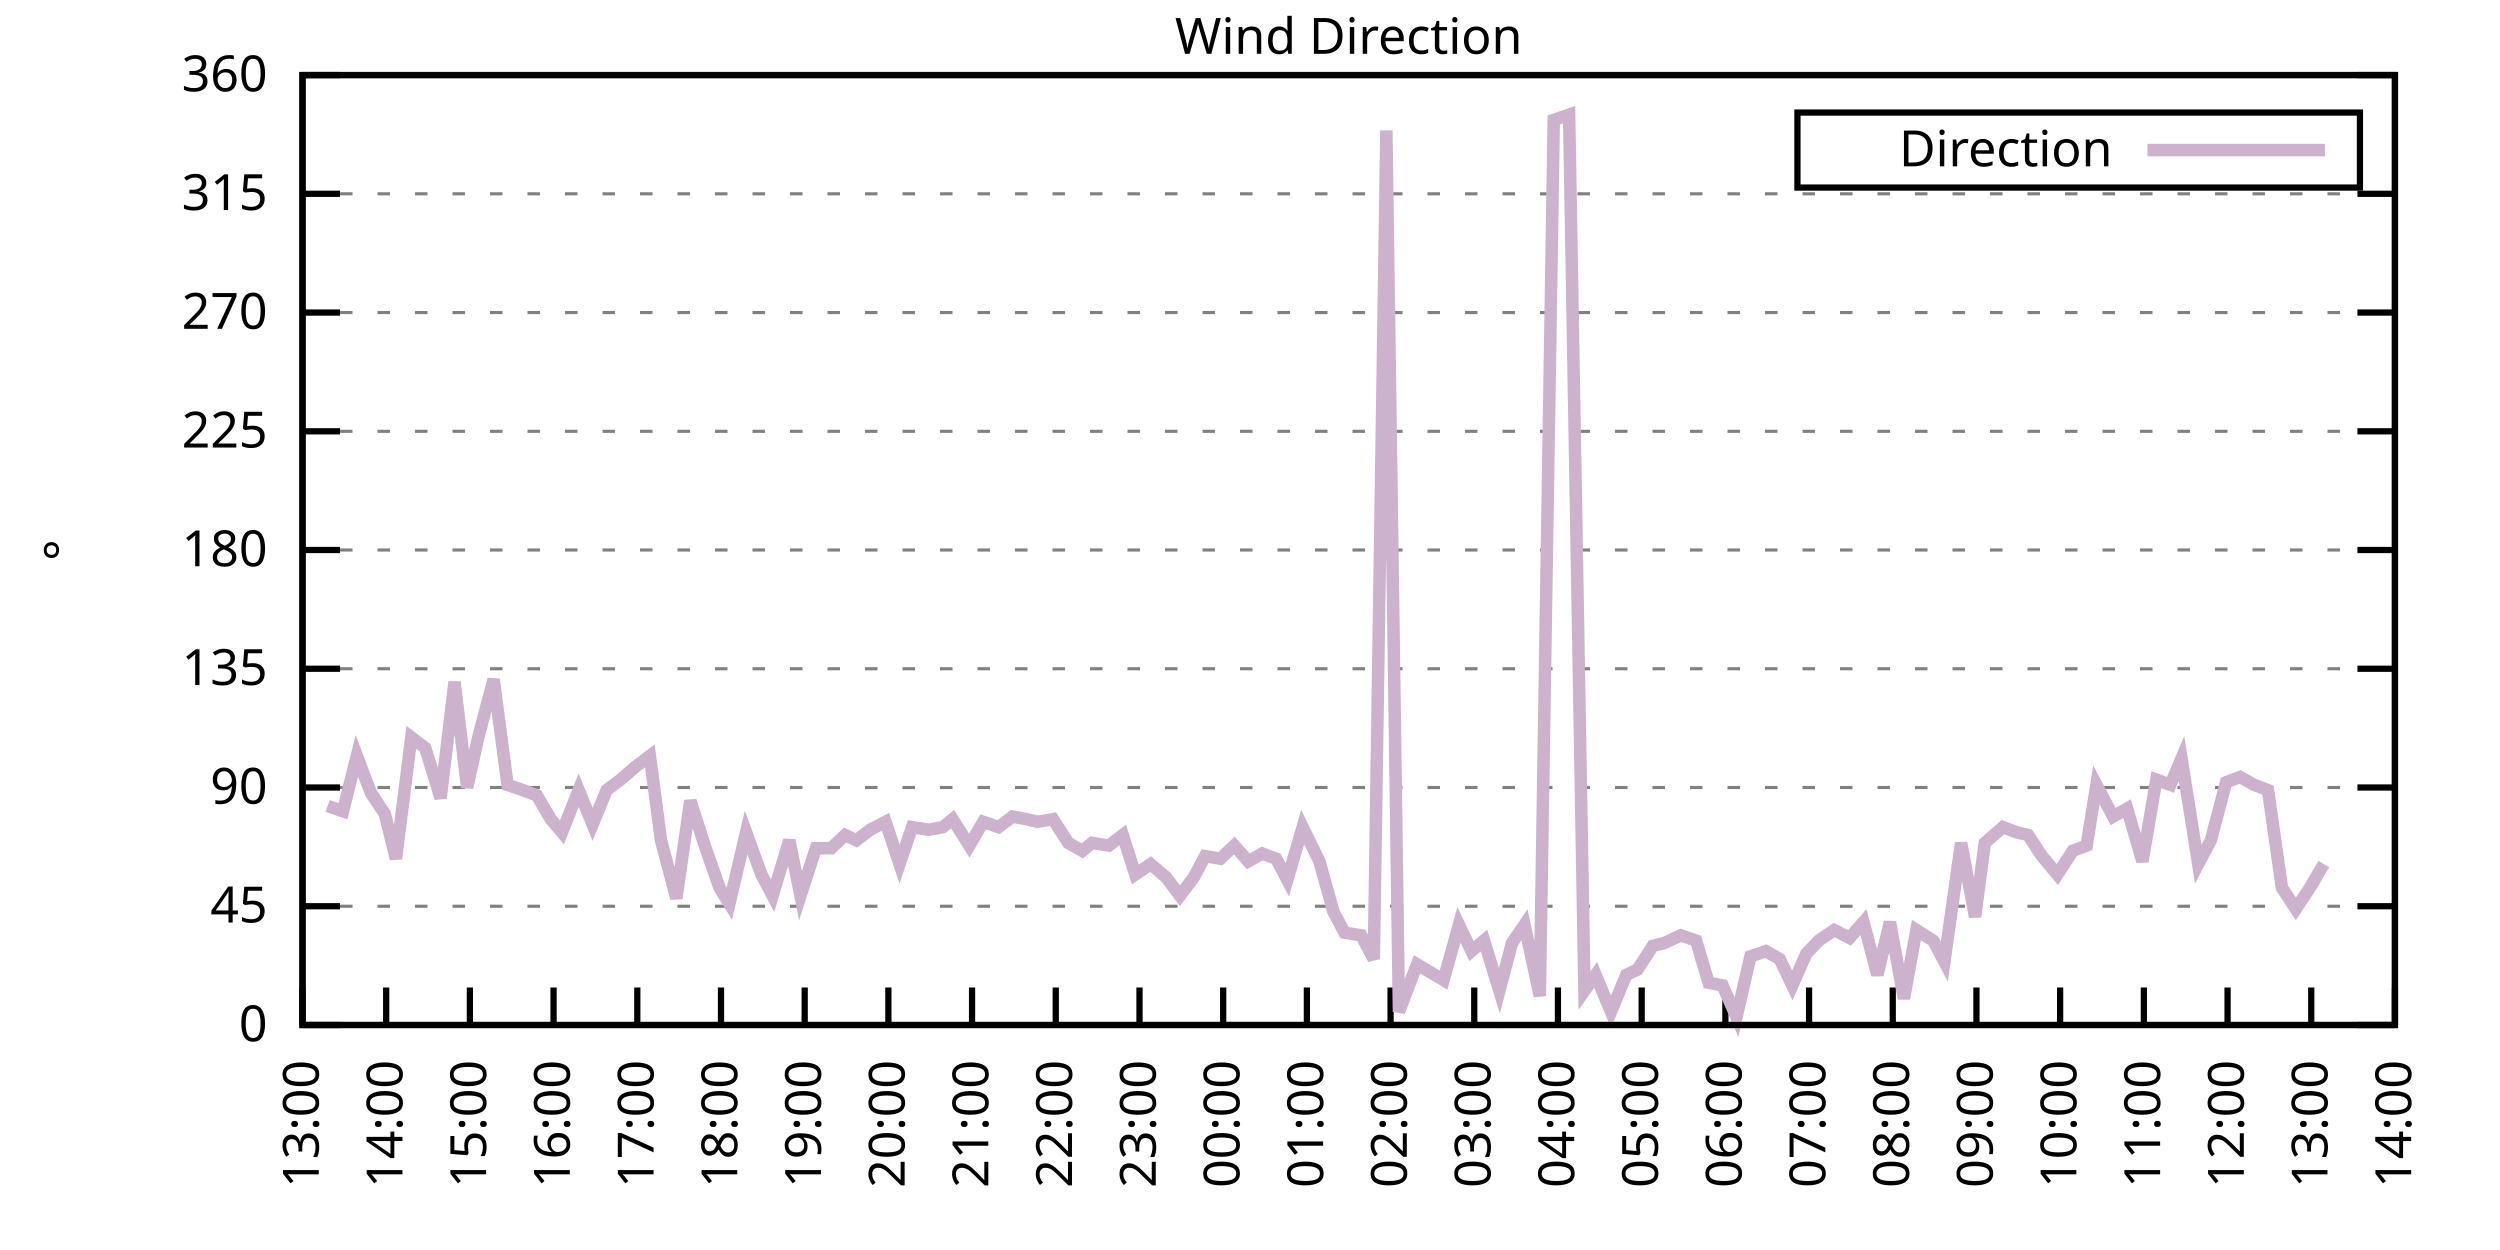
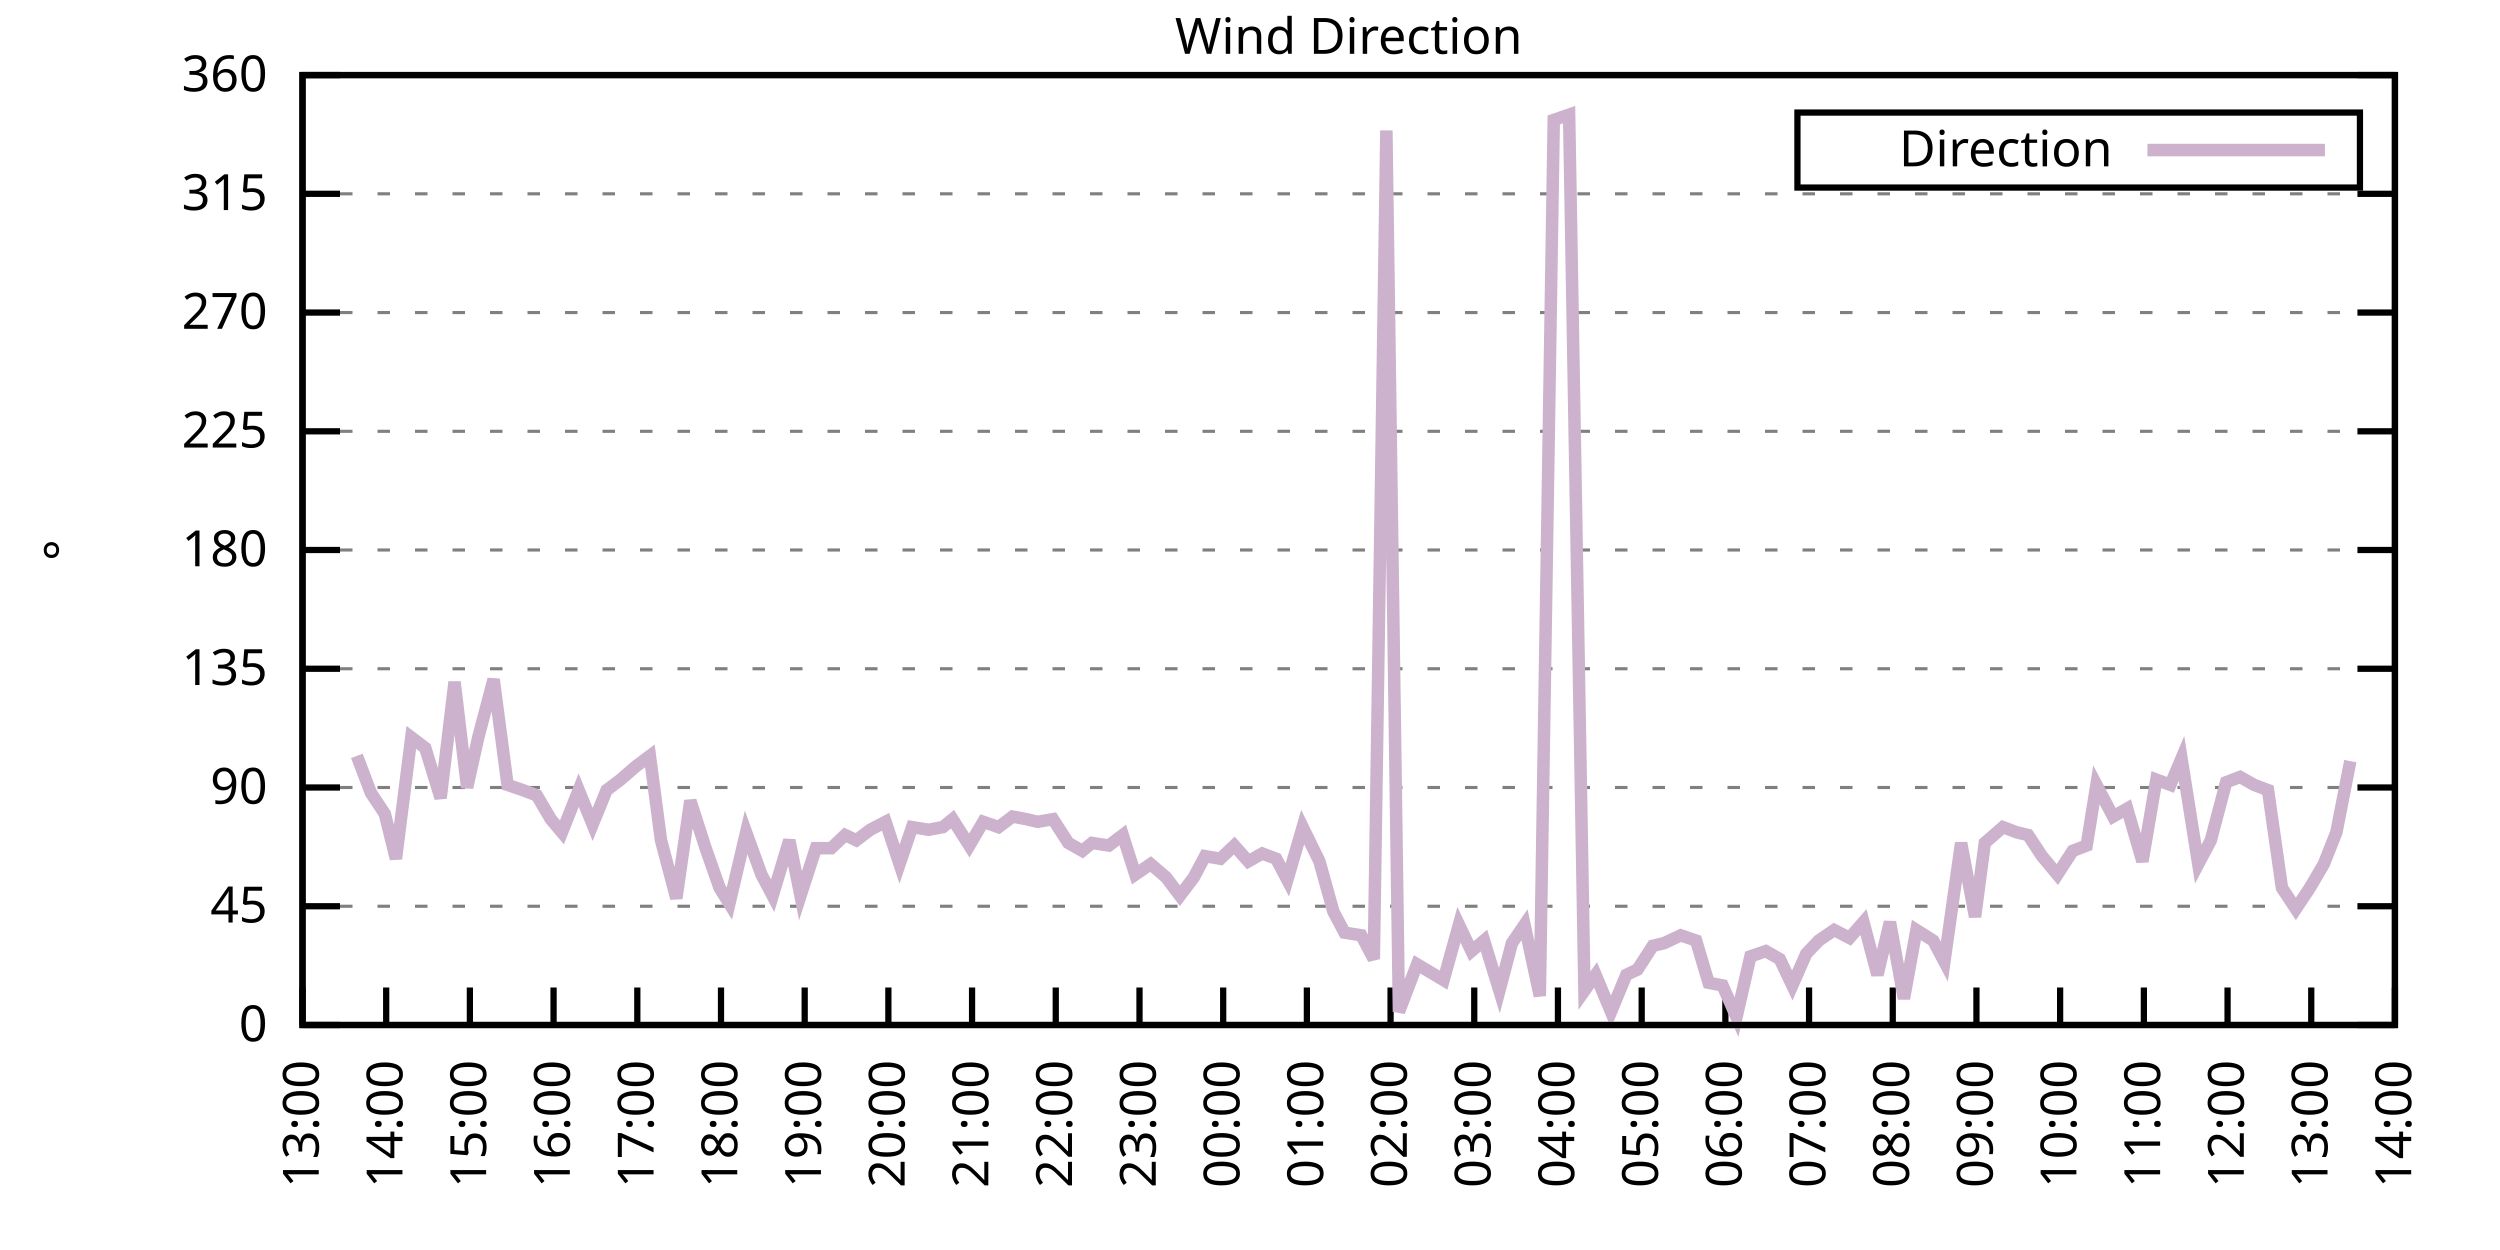
<svg xmlns="http://www.w3.org/2000/svg" xmlns:xlink="http://www.w3.org/1999/xlink" width="400" height="200" viewBox="0 0 400 200">
  <g id="gnuplot_canvas">
    <rect x="0" y="0" width="400" height="200" fill="none" />
    <defs>
      <circle id="gpDot" r="0.5" stroke-width="0.5" stroke="currentColor" />
      <path id="gpPt0" stroke-width="0.333" stroke="currentColor" d="M-1,0 h2 M0,-1 v2" />
      <path id="gpPt1" stroke-width="0.333" stroke="currentColor" d="M-1,-1 L1,1 M1,-1 L-1,1" />
      <path id="gpPt2" stroke-width="0.333" stroke="currentColor" d="M-1,0 L1,0 M0,-1 L0,1 M-1,-1 L1,1 M-1,1 L1,-1" />
      <rect id="gpPt3" stroke-width="0.333" stroke="currentColor" x="-1" y="-1" width="2" height="2" />
      <rect id="gpPt4" stroke-width="0.333" stroke="currentColor" fill="currentColor" x="-1" y="-1" width="2" height="2" />
      <circle id="gpPt5" stroke-width="0.333" stroke="currentColor" cx="0" cy="0" r="1" />
      <use xlink:href="#gpPt5" id="gpPt6" fill="currentColor" stroke="none" />
      <path id="gpPt7" stroke-width="0.333" stroke="currentColor" d="M0,-1.33 L-1.33,0.67 L1.33,0.67 z" />
      <use xlink:href="#gpPt7" id="gpPt8" fill="currentColor" stroke="none" />
      <use xlink:href="#gpPt7" id="gpPt9" stroke="currentColor" transform="rotate(180)" />
      <use xlink:href="#gpPt9" id="gpPt10" fill="currentColor" stroke="none" />
      <use xlink:href="#gpPt3" id="gpPt11" stroke="currentColor" transform="rotate(45)" />
      <use xlink:href="#gpPt11" id="gpPt12" fill="currentColor" stroke="none" />
      <path id="gpPt13" stroke-width="0.333" stroke="currentColor" d="M0,1.330 L1.265,0.411 L0.782,-1.067 L-0.782,-1.076 L-1.265,0.411 z" />
      <use xlink:href="#gpPt13" id="gpPt14" fill="currentColor" stroke="none" />
      <filter id="textbox" filterUnits="objectBoundingBox" x="0" y="0" height="1" width="1">
        <feFlood flood-color="white" flood-opacity="1" result="bgnd" />
        <feComposite in="SourceGraphic" in2="bgnd" operator="atop" />
      </filter>
      <filter id="greybox" filterUnits="objectBoundingBox" x="0" y="0" height="1" width="1">
        <feFlood flood-color="lightgrey" flood-opacity="1" result="grey" />
        <feComposite in="SourceGraphic" in2="grey" operator="atop" />
      </filter>
    </defs>
    <g fill="none" color="white" stroke="currentColor" stroke-width="1.00" stroke-linecap="butt" stroke-linejoin="miter">
</g>
    <g fill="none" color="black" stroke="currentColor" stroke-width="1.00" stroke-linecap="butt" stroke-linejoin="miter">
      <g stroke="none" shape-rendering="crispEdges">
        <polygon fill="rgb(255, 255, 255)" points="48.40,164.00 383.18,164.00 383.18,12.02 48.40,12.02 " />
      </g>
    </g>
    <g fill="none" color="black" stroke="currentColor" stroke-width="1.00" stroke-linecap="butt" stroke-linejoin="miter">
</g>
    <g fill="none" color="black" stroke="black" stroke-width="0.50" stroke-linecap="butt" stroke-linejoin="miter">
</g>
    <g fill="none" color="gray" stroke="currentColor" stroke-width="0.50" stroke-linecap="butt" stroke-linejoin="miter">
      <path stroke="gray" stroke-dasharray="2,4" class="gridline" d="M48.40,164.00 L383.19,164.00  " />
    </g>
    <g fill="none" color="gray" stroke="gray" stroke-width="1.00" stroke-linecap="butt" stroke-linejoin="miter">
</g>
    <g fill="none" color="black" stroke="currentColor" stroke-width="1.00" stroke-linecap="butt" stroke-linejoin="miter">
      <path stroke="black" d="M48.40,164.00 L54.40,164.00 M383.19,164.00 L377.19,164.00  " />
      <g transform="translate(42.80,166.60)" stroke="none" fill="black" font-family="Sans" font-size="8.00" text-anchor="end">
        <text>
          <tspan font-family="Sans"> 0</tspan>
        </text>
      </g>
    </g>
    <g fill="none" color="black" stroke="currentColor" stroke-width="1.00" stroke-linecap="butt" stroke-linejoin="miter">
</g>
    <g fill="none" color="black" stroke="black" stroke-width="0.50" stroke-linecap="butt" stroke-linejoin="miter">
</g>
    <g fill="none" color="gray" stroke="currentColor" stroke-width="0.50" stroke-linecap="butt" stroke-linejoin="miter">
      <path stroke="gray" stroke-dasharray="2,4" class="gridline" d="M48.40,145.00 L383.19,145.00  " />
    </g>
    <g fill="none" color="gray" stroke="gray" stroke-width="1.00" stroke-linecap="butt" stroke-linejoin="miter">
</g>
    <g fill="none" color="black" stroke="currentColor" stroke-width="1.00" stroke-linecap="butt" stroke-linejoin="miter">
      <path stroke="black" d="M48.40,145.00 L54.40,145.00 M383.19,145.00 L377.19,145.00  " />
      <g transform="translate(42.80,147.60)" stroke="none" fill="black" font-family="Sans" font-size="8.00" text-anchor="end">
        <text>
          <tspan font-family="Sans"> 45</tspan>
        </text>
      </g>
    </g>
    <g fill="none" color="black" stroke="currentColor" stroke-width="1.00" stroke-linecap="butt" stroke-linejoin="miter">
</g>
    <g fill="none" color="black" stroke="black" stroke-width="0.50" stroke-linecap="butt" stroke-linejoin="miter">
</g>
    <g fill="none" color="gray" stroke="currentColor" stroke-width="0.50" stroke-linecap="butt" stroke-linejoin="miter">
      <path stroke="gray" stroke-dasharray="2,4" class="gridline" d="M48.40,126.00 L383.19,126.00  " />
    </g>
    <g fill="none" color="gray" stroke="gray" stroke-width="1.00" stroke-linecap="butt" stroke-linejoin="miter">
</g>
    <g fill="none" color="black" stroke="currentColor" stroke-width="1.00" stroke-linecap="butt" stroke-linejoin="miter">
      <path stroke="black" d="M48.40,126.00 L54.40,126.00 M383.19,126.00 L377.19,126.00  " />
      <g transform="translate(42.80,128.60)" stroke="none" fill="black" font-family="Sans" font-size="8.00" text-anchor="end">
        <text>
          <tspan font-family="Sans"> 90</tspan>
        </text>
      </g>
    </g>
    <g fill="none" color="black" stroke="currentColor" stroke-width="1.00" stroke-linecap="butt" stroke-linejoin="miter">
</g>
    <g fill="none" color="black" stroke="black" stroke-width="0.50" stroke-linecap="butt" stroke-linejoin="miter">
</g>
    <g fill="none" color="gray" stroke="currentColor" stroke-width="0.50" stroke-linecap="butt" stroke-linejoin="miter">
      <path stroke="gray" stroke-dasharray="2,4" class="gridline" d="M48.40,107.00 L383.19,107.00  " />
    </g>
    <g fill="none" color="gray" stroke="gray" stroke-width="1.00" stroke-linecap="butt" stroke-linejoin="miter">
</g>
    <g fill="none" color="black" stroke="currentColor" stroke-width="1.00" stroke-linecap="butt" stroke-linejoin="miter">
      <path stroke="black" d="M48.40,107.00 L54.40,107.00 M383.19,107.00 L377.19,107.00  " />
      <g transform="translate(42.80,109.60)" stroke="none" fill="black" font-family="Sans" font-size="8.00" text-anchor="end">
        <text>
          <tspan font-family="Sans"> 135</tspan>
        </text>
      </g>
    </g>
    <g fill="none" color="black" stroke="currentColor" stroke-width="1.00" stroke-linecap="butt" stroke-linejoin="miter">
</g>
    <g fill="none" color="black" stroke="black" stroke-width="0.50" stroke-linecap="butt" stroke-linejoin="miter">
</g>
    <g fill="none" color="gray" stroke="currentColor" stroke-width="0.50" stroke-linecap="butt" stroke-linejoin="miter">
      <path stroke="gray" stroke-dasharray="2,4" class="gridline" d="M48.40,88.00 L383.19,88.00  " />
    </g>
    <g fill="none" color="gray" stroke="gray" stroke-width="1.00" stroke-linecap="butt" stroke-linejoin="miter">
</g>
    <g fill="none" color="black" stroke="currentColor" stroke-width="1.00" stroke-linecap="butt" stroke-linejoin="miter">
      <path stroke="black" d="M48.40,88.00 L54.40,88.00 M383.19,88.00 L377.19,88.00  " />
      <g transform="translate(42.80,90.60)" stroke="none" fill="black" font-family="Sans" font-size="8.00" text-anchor="end">
        <text>
          <tspan font-family="Sans"> 180</tspan>
        </text>
      </g>
    </g>
    <g fill="none" color="black" stroke="currentColor" stroke-width="1.00" stroke-linecap="butt" stroke-linejoin="miter">
</g>
    <g fill="none" color="black" stroke="black" stroke-width="0.50" stroke-linecap="butt" stroke-linejoin="miter">
</g>
    <g fill="none" color="gray" stroke="currentColor" stroke-width="0.50" stroke-linecap="butt" stroke-linejoin="miter">
      <path stroke="gray" stroke-dasharray="2,4" class="gridline" d="M48.40,69.01 L383.19,69.01  " />
    </g>
    <g fill="none" color="gray" stroke="gray" stroke-width="1.00" stroke-linecap="butt" stroke-linejoin="miter">
</g>
    <g fill="none" color="black" stroke="currentColor" stroke-width="1.00" stroke-linecap="butt" stroke-linejoin="miter">
      <path stroke="black" d="M48.40,69.01 L54.40,69.01 M383.19,69.01 L377.19,69.01  " />
      <g transform="translate(42.80,71.61)" stroke="none" fill="black" font-family="Sans" font-size="8.00" text-anchor="end">
        <text>
          <tspan font-family="Sans"> 225</tspan>
        </text>
      </g>
    </g>
    <g fill="none" color="black" stroke="currentColor" stroke-width="1.00" stroke-linecap="butt" stroke-linejoin="miter">
</g>
    <g fill="none" color="black" stroke="black" stroke-width="0.50" stroke-linecap="butt" stroke-linejoin="miter">
</g>
    <g fill="none" color="gray" stroke="currentColor" stroke-width="0.50" stroke-linecap="butt" stroke-linejoin="miter">
      <path stroke="gray" stroke-dasharray="2,4" class="gridline" d="M48.40,50.01 L383.19,50.01  " />
    </g>
    <g fill="none" color="gray" stroke="gray" stroke-width="1.00" stroke-linecap="butt" stroke-linejoin="miter">
</g>
    <g fill="none" color="black" stroke="currentColor" stroke-width="1.00" stroke-linecap="butt" stroke-linejoin="miter">
      <path stroke="black" d="M48.40,50.01 L54.40,50.01 M383.19,50.01 L377.19,50.01  " />
      <g transform="translate(42.80,52.61)" stroke="none" fill="black" font-family="Sans" font-size="8.00" text-anchor="end">
        <text>
          <tspan font-family="Sans"> 270</tspan>
        </text>
      </g>
    </g>
    <g fill="none" color="black" stroke="currentColor" stroke-width="1.00" stroke-linecap="butt" stroke-linejoin="miter">
</g>
    <g fill="none" color="black" stroke="black" stroke-width="0.50" stroke-linecap="butt" stroke-linejoin="miter">
</g>
    <g fill="none" color="gray" stroke="currentColor" stroke-width="0.50" stroke-linecap="butt" stroke-linejoin="miter">
      <path stroke="gray" stroke-dasharray="2,4" class="gridline" d="M48.40,31.01 L383.19,31.01  " />
    </g>
    <g fill="none" color="gray" stroke="gray" stroke-width="1.00" stroke-linecap="butt" stroke-linejoin="miter">
</g>
    <g fill="none" color="black" stroke="currentColor" stroke-width="1.00" stroke-linecap="butt" stroke-linejoin="miter">
      <path stroke="black" d="M48.40,31.01 L54.40,31.01 M383.19,31.01 L377.19,31.01  " />
      <g transform="translate(42.80,33.61)" stroke="none" fill="black" font-family="Sans" font-size="8.00" text-anchor="end">
        <text>
          <tspan font-family="Sans"> 315</tspan>
        </text>
      </g>
    </g>
    <g fill="none" color="black" stroke="currentColor" stroke-width="1.00" stroke-linecap="butt" stroke-linejoin="miter">
</g>
    <g fill="none" color="black" stroke="black" stroke-width="0.50" stroke-linecap="butt" stroke-linejoin="miter">
</g>
    <g fill="none" color="gray" stroke="currentColor" stroke-width="0.50" stroke-linecap="butt" stroke-linejoin="miter">
      <path stroke="gray" stroke-dasharray="2,4" class="gridline" d="M48.40,12.01 L383.19,12.01  " />
    </g>
    <g fill="none" color="gray" stroke="gray" stroke-width="1.00" stroke-linecap="butt" stroke-linejoin="miter">
</g>
    <g fill="none" color="black" stroke="currentColor" stroke-width="1.00" stroke-linecap="butt" stroke-linejoin="miter">
      <path stroke="black" d="M48.40,12.01 L54.40,12.01 M383.19,12.01 L377.19,12.01  " />
      <g transform="translate(42.80,14.61)" stroke="none" fill="black" font-family="Sans" font-size="8.00" text-anchor="end">
        <text>
          <tspan font-family="Sans"> 360</tspan>
        </text>
      </g>
    </g>
    <g fill="none" color="black" stroke="currentColor" stroke-width="1.00" stroke-linecap="butt" stroke-linejoin="miter">
      <path stroke="black" d="M48.40,164.00 L48.40,158.00  " />
      <g transform="translate(51.00,169.60) rotate(270.00)" stroke="none" fill="black" font-family="Sans" font-size="8.00" text-anchor="end">
        <text>
          <tspan font-family="Sans">13:00</tspan>
        </text>
      </g>
    </g>
    <g fill="none" color="black" stroke="currentColor" stroke-width="1.00" stroke-linecap="butt" stroke-linejoin="miter">
      <path stroke="black" d="M61.79,164.00 L61.79,158.00  " />
      <g transform="translate(64.39,169.60) rotate(270.00)" stroke="none" fill="black" font-family="Sans" font-size="8.00" text-anchor="end">
        <text>
          <tspan font-family="Sans">14:00</tspan>
        </text>
      </g>
    </g>
    <g fill="none" color="black" stroke="currentColor" stroke-width="1.00" stroke-linecap="butt" stroke-linejoin="miter">
      <path stroke="black" d="M75.18,164.00 L75.18,158.00  " />
      <g transform="translate(77.78,169.60) rotate(270.00)" stroke="none" fill="black" font-family="Sans" font-size="8.00" text-anchor="end">
        <text>
          <tspan font-family="Sans">15:00</tspan>
        </text>
      </g>
    </g>
    <g fill="none" color="black" stroke="currentColor" stroke-width="1.00" stroke-linecap="butt" stroke-linejoin="miter">
      <path stroke="black" d="M88.57,164.00 L88.57,158.00  " />
      <g transform="translate(91.17,169.60) rotate(270.00)" stroke="none" fill="black" font-family="Sans" font-size="8.00" text-anchor="end">
        <text>
          <tspan font-family="Sans">16:00</tspan>
        </text>
      </g>
    </g>
    <g fill="none" color="black" stroke="currentColor" stroke-width="1.00" stroke-linecap="butt" stroke-linejoin="miter">
      <path stroke="black" d="M101.97,164.00 L101.97,158.00  " />
      <g transform="translate(104.57,169.60) rotate(270.00)" stroke="none" fill="black" font-family="Sans" font-size="8.00" text-anchor="end">
        <text>
          <tspan font-family="Sans">17:00</tspan>
        </text>
      </g>
    </g>
    <g fill="none" color="black" stroke="currentColor" stroke-width="1.00" stroke-linecap="butt" stroke-linejoin="miter">
      <path stroke="black" d="M115.36,164.00 L115.36,158.00  " />
      <g transform="translate(117.96,169.60) rotate(270.00)" stroke="none" fill="black" font-family="Sans" font-size="8.00" text-anchor="end">
        <text>
          <tspan font-family="Sans">18:00</tspan>
        </text>
      </g>
    </g>
    <g fill="none" color="black" stroke="currentColor" stroke-width="1.00" stroke-linecap="butt" stroke-linejoin="miter">
      <path stroke="black" d="M128.75,164.00 L128.75,158.00  " />
      <g transform="translate(131.35,169.60) rotate(270.00)" stroke="none" fill="black" font-family="Sans" font-size="8.00" text-anchor="end">
        <text>
          <tspan font-family="Sans">19:00</tspan>
        </text>
      </g>
    </g>
    <g fill="none" color="black" stroke="currentColor" stroke-width="1.00" stroke-linecap="butt" stroke-linejoin="miter">
      <path stroke="black" d="M142.14,164.00 L142.14,158.00  " />
      <g transform="translate(144.74,169.60) rotate(270.00)" stroke="none" fill="black" font-family="Sans" font-size="8.00" text-anchor="end">
        <text>
          <tspan font-family="Sans">20:00</tspan>
        </text>
      </g>
    </g>
    <g fill="none" color="black" stroke="currentColor" stroke-width="1.00" stroke-linecap="butt" stroke-linejoin="miter">
      <path stroke="black" d="M155.53,164.00 L155.53,158.00  " />
      <g transform="translate(158.13,169.60) rotate(270.00)" stroke="none" fill="black" font-family="Sans" font-size="8.00" text-anchor="end">
        <text>
          <tspan font-family="Sans">21:00</tspan>
        </text>
      </g>
    </g>
    <g fill="none" color="black" stroke="currentColor" stroke-width="1.00" stroke-linecap="butt" stroke-linejoin="miter">
      <path stroke="black" d="M168.92,164.00 L168.92,158.00  " />
      <g transform="translate(171.52,169.60) rotate(270.00)" stroke="none" fill="black" font-family="Sans" font-size="8.00" text-anchor="end">
        <text>
          <tspan font-family="Sans">22:00</tspan>
        </text>
      </g>
    </g>
    <g fill="none" color="black" stroke="currentColor" stroke-width="1.00" stroke-linecap="butt" stroke-linejoin="miter">
      <path stroke="black" d="M182.32,164.00 L182.32,158.00  " />
      <g transform="translate(184.92,169.60) rotate(270.00)" stroke="none" fill="black" font-family="Sans" font-size="8.00" text-anchor="end">
        <text>
          <tspan font-family="Sans">23:00</tspan>
        </text>
      </g>
    </g>
    <g fill="none" color="black" stroke="currentColor" stroke-width="1.00" stroke-linecap="butt" stroke-linejoin="miter">
      <path stroke="black" d="M195.71,164.00 L195.71,158.00  " />
      <g transform="translate(198.31,169.60) rotate(270.00)" stroke="none" fill="black" font-family="Sans" font-size="8.00" text-anchor="end">
        <text>
          <tspan font-family="Sans">00:00</tspan>
        </text>
      </g>
    </g>
    <g fill="none" color="black" stroke="currentColor" stroke-width="1.00" stroke-linecap="butt" stroke-linejoin="miter">
      <path stroke="black" d="M209.10,164.00 L209.10,158.00  " />
      <g transform="translate(211.70,169.60) rotate(270.00)" stroke="none" fill="black" font-family="Sans" font-size="8.00" text-anchor="end">
        <text>
          <tspan font-family="Sans">01:00</tspan>
        </text>
      </g>
    </g>
    <g fill="none" color="black" stroke="currentColor" stroke-width="1.00" stroke-linecap="butt" stroke-linejoin="miter">
      <path stroke="black" d="M222.49,164.00 L222.49,158.00  " />
      <g transform="translate(225.09,169.60) rotate(270.00)" stroke="none" fill="black" font-family="Sans" font-size="8.00" text-anchor="end">
        <text>
          <tspan font-family="Sans">02:00</tspan>
        </text>
      </g>
    </g>
    <g fill="none" color="black" stroke="currentColor" stroke-width="1.00" stroke-linecap="butt" stroke-linejoin="miter">
      <path stroke="black" d="M235.88,164.00 L235.88,158.00  " />
      <g transform="translate(238.48,169.60) rotate(270.00)" stroke="none" fill="black" font-family="Sans" font-size="8.00" text-anchor="end">
        <text>
          <tspan font-family="Sans">03:00</tspan>
        </text>
      </g>
    </g>
    <g fill="none" color="black" stroke="currentColor" stroke-width="1.00" stroke-linecap="butt" stroke-linejoin="miter">
      <path stroke="black" d="M249.27,164.00 L249.27,158.00  " />
      <g transform="translate(251.87,169.60) rotate(270.00)" stroke="none" fill="black" font-family="Sans" font-size="8.00" text-anchor="end">
        <text>
          <tspan font-family="Sans">04:00</tspan>
        </text>
      </g>
    </g>
    <g fill="none" color="black" stroke="currentColor" stroke-width="1.00" stroke-linecap="butt" stroke-linejoin="miter">
      <path stroke="black" d="M262.67,164.00 L262.67,158.00  " />
      <g transform="translate(265.27,169.60) rotate(270.00)" stroke="none" fill="black" font-family="Sans" font-size="8.00" text-anchor="end">
        <text>
          <tspan font-family="Sans">05:00</tspan>
        </text>
      </g>
    </g>
    <g fill="none" color="black" stroke="currentColor" stroke-width="1.00" stroke-linecap="butt" stroke-linejoin="miter">
      <path stroke="black" d="M276.06,164.00 L276.06,158.00  " />
      <g transform="translate(278.66,169.60) rotate(270.00)" stroke="none" fill="black" font-family="Sans" font-size="8.00" text-anchor="end">
        <text>
          <tspan font-family="Sans">06:00</tspan>
        </text>
      </g>
    </g>
    <g fill="none" color="black" stroke="currentColor" stroke-width="1.00" stroke-linecap="butt" stroke-linejoin="miter">
      <path stroke="black" d="M289.45,164.00 L289.45,158.00  " />
      <g transform="translate(292.05,169.60) rotate(270.00)" stroke="none" fill="black" font-family="Sans" font-size="8.00" text-anchor="end">
        <text>
          <tspan font-family="Sans">07:00</tspan>
        </text>
      </g>
    </g>
    <g fill="none" color="black" stroke="currentColor" stroke-width="1.00" stroke-linecap="butt" stroke-linejoin="miter">
      <path stroke="black" d="M302.84,164.00 L302.84,158.00  " />
      <g transform="translate(305.44,169.60) rotate(270.00)" stroke="none" fill="black" font-family="Sans" font-size="8.00" text-anchor="end">
        <text>
          <tspan font-family="Sans">08:00</tspan>
        </text>
      </g>
    </g>
    <g fill="none" color="black" stroke="currentColor" stroke-width="1.00" stroke-linecap="butt" stroke-linejoin="miter">
      <path stroke="black" d="M316.23,164.00 L316.23,158.00  " />
      <g transform="translate(318.83,169.60) rotate(270.00)" stroke="none" fill="black" font-family="Sans" font-size="8.00" text-anchor="end">
        <text>
          <tspan font-family="Sans">09:00</tspan>
        </text>
      </g>
    </g>
    <g fill="none" color="black" stroke="currentColor" stroke-width="1.00" stroke-linecap="butt" stroke-linejoin="miter">
      <path stroke="black" d="M329.62,164.00 L329.62,158.00  " />
      <g transform="translate(332.22,169.60) rotate(270.00)" stroke="none" fill="black" font-family="Sans" font-size="8.00" text-anchor="end">
        <text>
          <tspan font-family="Sans">10:00</tspan>
        </text>
      </g>
    </g>
    <g fill="none" color="black" stroke="currentColor" stroke-width="1.00" stroke-linecap="butt" stroke-linejoin="miter">
      <path stroke="black" d="M343.02,164.00 L343.02,158.00  " />
      <g transform="translate(345.62,169.60) rotate(270.00)" stroke="none" fill="black" font-family="Sans" font-size="8.00" text-anchor="end">
        <text>
          <tspan font-family="Sans">11:00</tspan>
        </text>
      </g>
    </g>
    <g fill="none" color="black" stroke="currentColor" stroke-width="1.00" stroke-linecap="butt" stroke-linejoin="miter">
      <path stroke="black" d="M356.41,164.00 L356.41,158.00  " />
      <g transform="translate(359.01,169.60) rotate(270.00)" stroke="none" fill="black" font-family="Sans" font-size="8.00" text-anchor="end">
        <text>
          <tspan font-family="Sans">12:00</tspan>
        </text>
      </g>
    </g>
    <g fill="none" color="black" stroke="currentColor" stroke-width="1.00" stroke-linecap="butt" stroke-linejoin="miter">
      <path stroke="black" d="M369.80,164.00 L369.80,158.00  " />
      <g transform="translate(372.40,169.60) rotate(270.00)" stroke="none" fill="black" font-family="Sans" font-size="8.00" text-anchor="end">
        <text>
          <tspan font-family="Sans">13:00</tspan>
        </text>
      </g>
    </g>
    <g fill="none" color="black" stroke="currentColor" stroke-width="1.00" stroke-linecap="butt" stroke-linejoin="miter">
      <path stroke="black" d="M383.19,164.00 L383.19,158.00  " />
      <g transform="translate(385.79,169.60) rotate(270.00)" stroke="none" fill="black" font-family="Sans" font-size="8.00" text-anchor="end">
        <text>
          <tspan font-family="Sans">14:00</tspan>
        </text>
      </g>
    </g>
    <g fill="none" color="black" stroke="currentColor" stroke-width="1.00" stroke-linecap="butt" stroke-linejoin="miter">
</g>
    <g fill="none" color="black" stroke="currentColor" stroke-width="1.00" stroke-linecap="butt" stroke-linejoin="miter">
      <path stroke="black" d="M48.40,12.01 L48.40,164.00 L383.19,164.00 L383.19,12.01 L48.40,12.01 Z  " />
    </g>
    <g fill="none" color="black" stroke="currentColor" stroke-width="1.00" stroke-linecap="butt" stroke-linejoin="miter">
</g>
    <g fill="none" color="black" stroke="currentColor" stroke-width="1.00" stroke-linecap="butt" stroke-linejoin="miter">
      <path stroke="black" d="M287.59,30.01 L287.59,18.01 L377.59,18.01 L377.59,30.01 L287.59,30.01 Z  " />
    </g>
    <g id="Wind_direction_plot_1">
      <g fill="none" color="white" stroke="black" stroke-width="2.00" stroke-linecap="butt" stroke-linejoin="miter">
</g>
      <g fill="none" color="black" stroke="currentColor" stroke-width="2.00" stroke-linecap="butt" stroke-linejoin="miter">
        <g transform="translate(337.99,26.61)" stroke="none" fill="black" font-family="Sans" font-size="8.00" text-anchor="end">
          <text>
            <tspan font-family="Sans">Direction</tspan>
          </text>
        </g>
      </g>
      <g fill="none" color="black" stroke="currentColor" stroke-width="2.00" stroke-linecap="butt" stroke-linejoin="miter">
-         <path stroke="rgb(204, 178, 204)" d="M343.59,24.01 L371.99,24.01 M52.42,128.96 L54.87,129.80 L57.10,120.94 L59.34,126.85 L61.57,130.22 L63.35,137.40   L65.81,117.98 L68.04,119.67 L70.50,127.69 L72.73,109.11 L74.74,126.00 L76.52,117.98 L78.98,108.69 L81.21,125.58   L83.66,126.42 L85.90,127.27 L88.13,131.07 L89.91,133.18 L92.59,126.42 L94.82,131.91 L97.06,126.42 L99.29,124.74   L101.74,122.62 L103.98,120.94 L105.76,134.45 L108.22,143.73 L110.45,128.11 L112.90,135.71 L115.13,142.05 L116.70,144.58   L119.38,133.18 L121.83,139.93 L123.62,143.31 L126.29,134.45 L128.08,143.31 L130.54,135.71 L132.99,135.71 L135.22,133.60   L137.01,134.45 L139.24,132.76 L141.69,131.49 L143.93,138.25 L145.94,132.34 L148.61,132.76 L150.85,132.34 L152.41,131.07   L155.09,135.29 L157.32,131.49 L159.77,132.34 L162.01,130.65 L164.24,131.07 L166.02,131.49 L168.48,131.07 L170.93,134.87   L173.17,136.14 L174.73,134.87 L177.41,135.29 L179.64,133.60 L181.65,139.93 L184.10,138.25 L186.56,140.36 L188.79,143.31   L191.02,140.36 L192.81,136.98 L195.26,137.40 L197.49,135.29 L199.73,137.82 L201.96,136.56 L204.19,137.40 L205.97,140.78   L208.43,132.34 L211.11,137.82 L213.34,145.85 L215.13,149.22 L217.80,149.65 L219.81,153.45 L221.82,20.88 L223.83,161.89   L226.73,154.29 L230.97,156.82 L233.43,147.96 L235.44,152.18 L237.44,150.49 L239.90,158.51 L241.91,150.91 L243.92,147.96   L246.37,159.36 L248.60,19.19 L251.06,18.34 L253.51,158.51 L255.30,155.98 L257.76,161.89 L260.21,155.98 L262.00,155.13   L264.45,151.33 L266.24,150.91 L268.92,149.65 L271.37,150.49 L273.38,157.24 L275.61,157.67 L277.84,162.73 L280.07,153.02   L282.53,152.18 L284.76,153.45 L286.77,157.67 L289.00,152.60 L291.01,150.49 L293.47,148.80 L295.92,150.07 L298.15,147.53   L300.39,155.98 L302.39,147.53 L304.63,159.78 L306.63,148.80 L309.31,150.49 L311.10,153.87 L313.78,134.87 L316.01,146.69   L317.57,134.87 L320.47,132.34 L322.70,133.18 L324.49,133.60 L326.72,136.98 L329.18,139.93 L331.63,136.14 L333.86,135.29   L335.43,125.58 L338.10,130.65 L340.34,129.38 L342.79,137.82 L345.02,124.74 L347.26,125.58 L349.04,121.36 L351.72,138.25   L353.73,134.45 L356.18,125.16 L358.42,124.31 L360.65,125.58 L362.88,126.42 L365.11,142.05 L367.34,145.42 L369.58,142.05   L371.81,138.25  " />
+         <path stroke="rgb(204, 178, 204)" d="M343.59,24.01 L371.99,24.01 M57.10,120.94 L59.34,126.85 L61.57,130.22 L63.35,137.40 L65.81,117.98 L68.04,119.67   L70.50,127.69 L72.73,109.11 L74.74,126.00 L76.52,117.98 L78.98,108.69 L81.21,125.58 L83.66,126.42 L85.90,127.27   L88.13,131.07 L89.91,133.18 L92.59,126.42 L94.82,131.91 L97.06,126.42 L99.29,124.74 L101.74,122.62 L103.98,120.94   L105.76,134.45 L108.22,143.73 L110.45,128.11 L112.90,135.71 L115.13,142.05 L116.70,144.58 L119.38,133.18 L121.83,139.93   L123.62,143.31 L126.29,134.45 L128.08,143.31 L130.54,135.71 L132.99,135.71 L135.22,133.60 L137.01,134.45 L139.24,132.76   L141.69,131.49 L143.93,138.25 L145.94,132.34 L148.61,132.76 L150.85,132.34 L152.41,131.07 L155.09,135.29 L157.32,131.49   L159.77,132.34 L162.01,130.65 L164.24,131.07 L166.02,131.49 L168.48,131.07 L170.93,134.87 L173.17,136.14 L174.73,134.87   L177.41,135.29 L179.64,133.60 L181.65,139.93 L184.10,138.25 L186.56,140.36 L188.79,143.31 L191.02,140.36 L192.81,136.98   L195.26,137.40 L197.49,135.29 L199.73,137.82 L201.96,136.56 L204.19,137.40 L205.97,140.78 L208.43,132.34 L211.11,137.82   L213.34,145.85 L215.13,149.22 L217.80,149.65 L219.81,153.45 L221.82,20.88 L223.83,161.89 L226.73,154.29 L230.97,156.82   L233.43,147.96 L235.44,152.18 L237.44,150.49 L239.90,158.51 L241.91,150.91 L243.92,147.96 L246.37,159.36 L248.60,19.19   L251.06,18.34 L253.51,158.51 L255.30,155.98 L257.76,161.89 L260.21,155.98 L262.00,155.13 L264.45,151.33 L266.24,150.91   L268.92,149.65 L271.37,150.49 L273.38,157.24 L275.61,157.67 L277.84,162.73 L280.07,153.02 L282.53,152.18 L284.76,153.45   L286.77,157.67 L289.00,152.60 L291.01,150.49 L293.47,148.80 L295.92,150.07 L298.15,147.53 L300.39,155.98 L302.39,147.53   L304.63,159.78 L306.63,148.80 L309.31,150.49 L311.10,153.87 L313.78,134.87 L316.01,146.69 L317.57,134.87 L320.47,132.34   L322.70,133.18 L324.49,133.60 L326.72,136.98 L329.18,139.93 L331.63,136.14 L333.86,135.29 L335.43,125.58 L338.10,130.65   L340.34,129.38 L342.79,137.82 L345.02,124.74 L347.26,125.58 L349.04,121.36 L351.72,138.25 L353.73,134.45 L356.18,125.16   L358.42,124.31 L360.65,125.58 L362.88,126.42 L365.11,142.05 L367.34,145.42 L369.58,142.05 L371.81,138.25 L373.82,133.18   L376.05,121.78  " />
      </g>
    </g>
    <g fill="none" color="black" stroke="currentColor" stroke-width="2.00" stroke-linecap="butt" stroke-linejoin="miter">
</g>
    <g fill="none" color="black" stroke="black" stroke-width="1.00" stroke-linecap="butt" stroke-linejoin="miter">
</g>
    <g fill="none" color="black" stroke="currentColor" stroke-width="1.00" stroke-linecap="butt" stroke-linejoin="miter">
      <path stroke="black" d="M48.40,12.01 L48.40,164.00 L383.19,164.00 L383.19,12.01 L48.40,12.01 Z  " />
      <g transform="translate(12.80,88.01) rotate(270.00)" stroke="none" fill="black" font-family="Sans" font-size="8.00" text-anchor="middle">
        <text>
          <tspan font-family="Sans">°</tspan>
        </text>
      </g>
    </g>
    <g fill="none" color="black" stroke="currentColor" stroke-width="1.00" stroke-linecap="butt" stroke-linejoin="miter">
</g>
    <g fill="none" color="black" stroke="currentColor" stroke-width="1.00" stroke-linecap="butt" stroke-linejoin="miter">
      <g transform="translate(215.79,8.61)" stroke="none" fill="black" font-family="Sans" font-size="8.00" text-anchor="middle">
        <text>
          <tspan font-family="Sans">Wind Direction</tspan>
        </text>
      </g>
    </g>
    <g fill="none" color="black" stroke="currentColor" stroke-width="1.00" stroke-linecap="butt" stroke-linejoin="miter">
</g>
  </g>
</svg>
